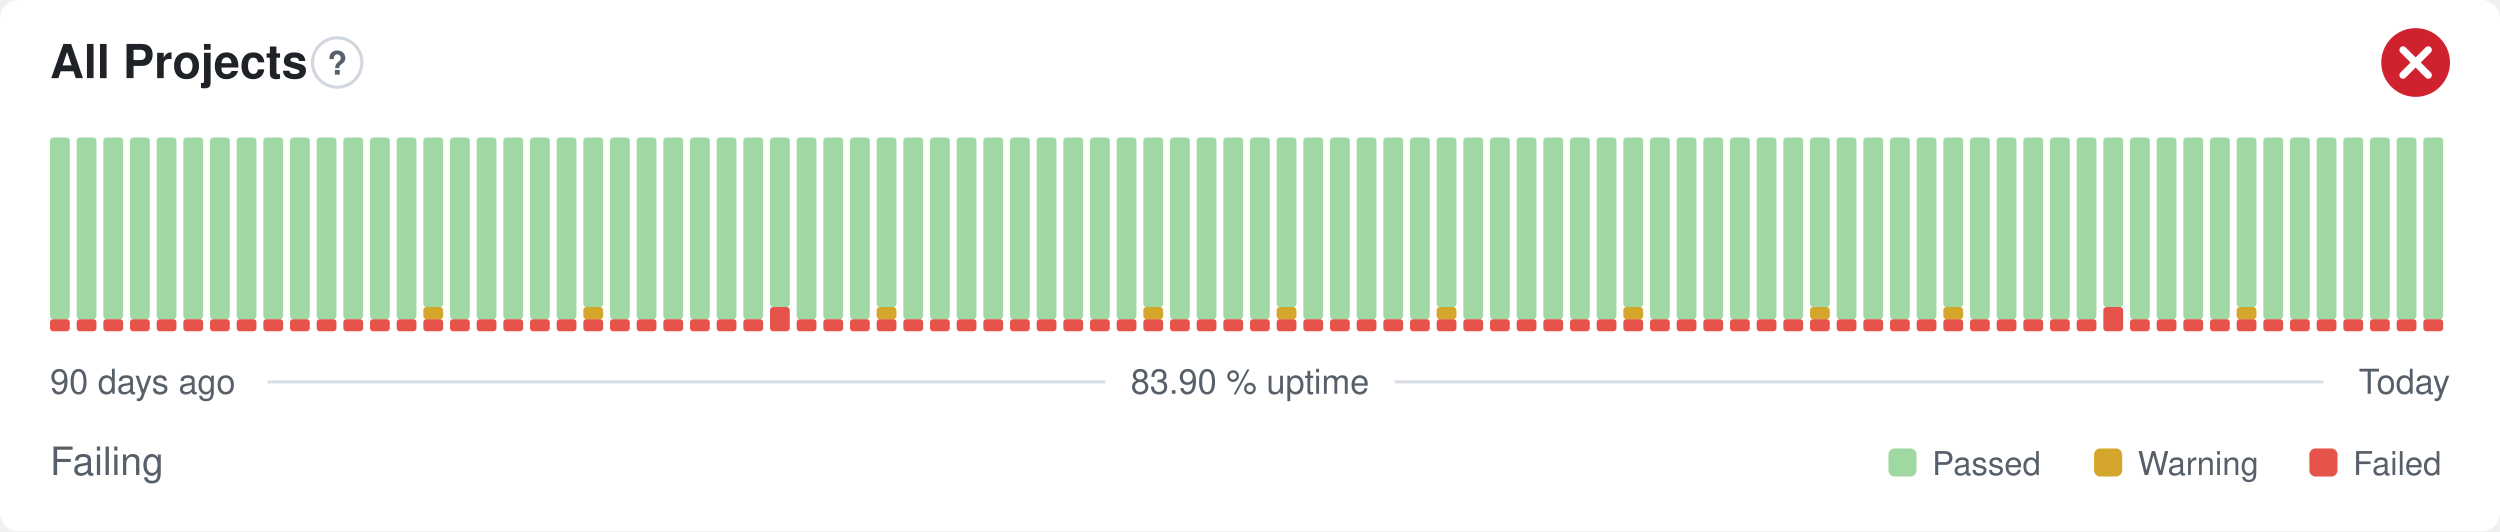
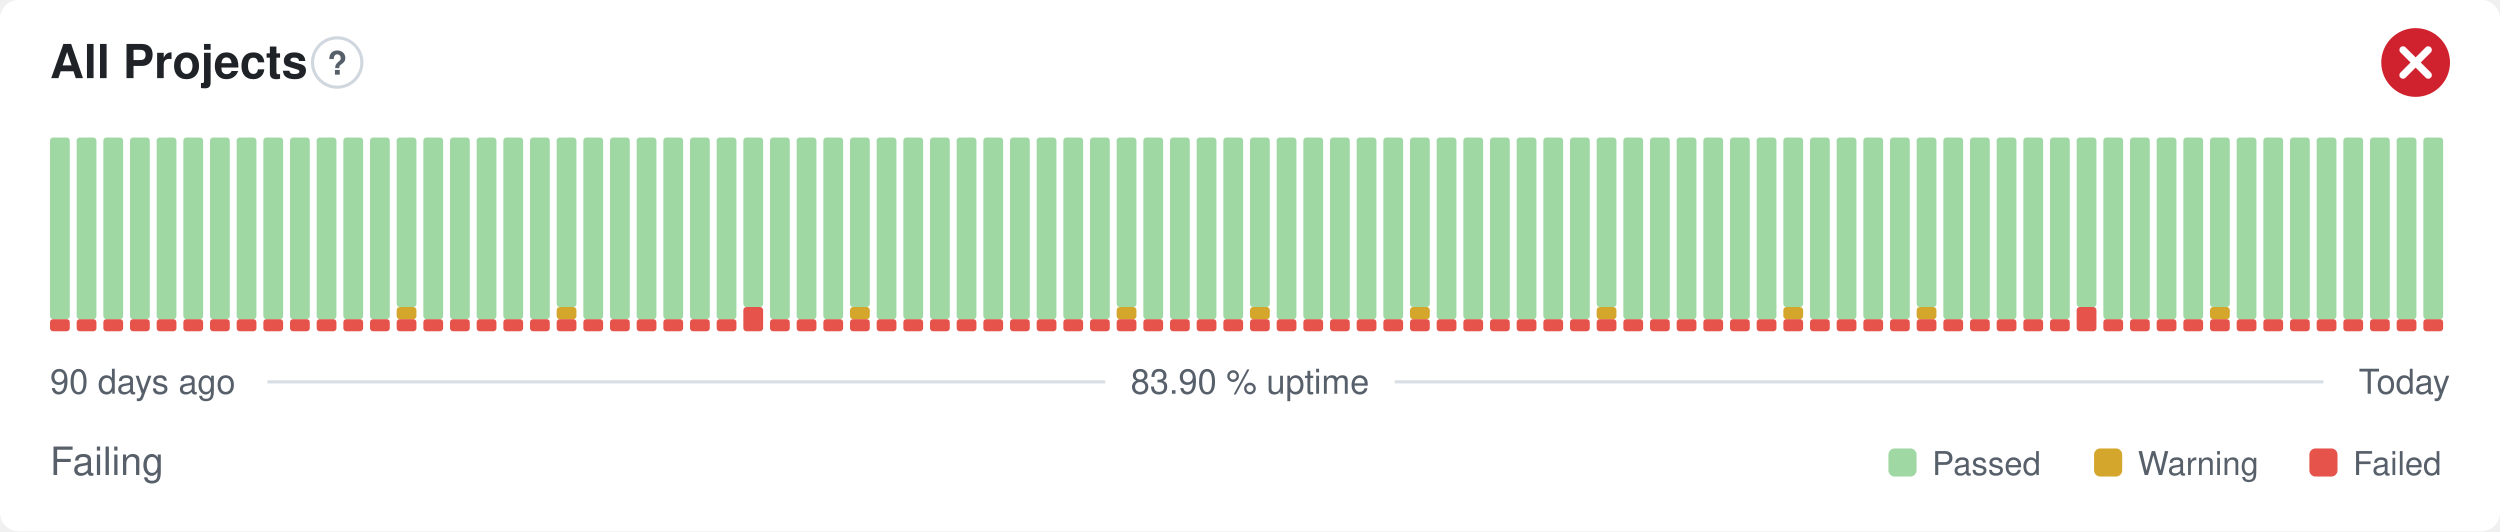
<svg xmlns="http://www.w3.org/2000/svg" width="800" height="170" viewBox="0 0 800 170" role="img" aria-label="All Projects: Failing, 83.90 % uptime over the last 90 days" font-family="-apple-system,BlinkMacSystemFont,'Segoe UI',Helvetica,Arial,sans-serif">
  <style>
    @media (prefers-color-scheme: dark) {
      .bg { fill: #0d1117 }
      .title { fill: #e6edf3 }
      .muted { fill: #8b949e }
      .hint { stroke: #30363d }
      .rule { stroke: #30363d }
      .nodata { fill: #21262d }
    }
  </style>
  <rect class="bg" width="800" height="170" rx="6" fill="#ffffff" />
  <text class="title" x="16" y="25" font-size="15" font-weight="600" fill="#1f2328">All Projects</text>
  <circle class="hint" cx="107.9" cy="20" r="7.9" fill="none" stroke="#d0d7de" stroke-width="1" />
  <text class="muted" x="107.9" y="23.9" text-anchor="middle" font-size="10.4" font-weight="700" fill="#57606a">?</text>
  <circle cx="773" cy="20" r="11" fill="#cf222e" />
  <path d="M768.97 15.97l8.07 8.07M777.03 15.97l-8.07 8.07" fill="none" stroke="#fff" stroke-width="2.31" stroke-linecap="round" stroke-linejoin="round" />
  <rect x="16.00" y="102.13" width="6.33" height="3.88" rx="1" fill="#e5534b" />
  <rect x="16.00" y="44.00" width="6.33" height="58.13" rx="1" fill="#9fd8a3" />
  <rect x="24.53" y="102.13" width="6.33" height="3.88" rx="1" fill="#e5534b" />
  <rect x="24.53" y="44.00" width="6.33" height="58.13" rx="1" fill="#9fd8a3" />
  <rect x="33.07" y="102.13" width="6.33" height="3.88" rx="1" fill="#e5534b" />
  <rect x="33.07" y="44.00" width="6.33" height="58.13" rx="1" fill="#9fd8a3" />
  <rect x="41.60" y="102.13" width="6.33" height="3.88" rx="1" fill="#e5534b" />
  <rect x="41.60" y="44.00" width="6.33" height="58.13" rx="1" fill="#9fd8a3" />
  <rect x="50.13" y="102.13" width="6.33" height="3.88" rx="1" fill="#e5534b" />
  <rect x="50.13" y="44.00" width="6.33" height="58.13" rx="1" fill="#9fd8a3" />
  <rect x="58.67" y="102.13" width="6.33" height="3.88" rx="1" fill="#e5534b" />
  <rect x="58.67" y="44.00" width="6.33" height="58.13" rx="1" fill="#9fd8a3" />
  <rect x="67.20" y="102.13" width="6.33" height="3.88" rx="1" fill="#e5534b" />
  <rect x="67.20" y="44.00" width="6.33" height="58.13" rx="1" fill="#9fd8a3" />
  <rect x="75.73" y="102.13" width="6.33" height="3.88" rx="1" fill="#e5534b" />
  <rect x="75.73" y="44.00" width="6.33" height="58.13" rx="1" fill="#9fd8a3" />
  <rect x="84.27" y="102.13" width="6.33" height="3.88" rx="1" fill="#e5534b" />
  <rect x="84.27" y="44.00" width="6.33" height="58.13" rx="1" fill="#9fd8a3" />
  <rect x="92.80" y="102.13" width="6.33" height="3.88" rx="1" fill="#e5534b" />
  <rect x="92.80" y="44.00" width="6.33" height="58.13" rx="1" fill="#9fd8a3" />
  <rect x="101.33" y="102.13" width="6.33" height="3.88" rx="1" fill="#e5534b" />
  <rect x="101.33" y="44.00" width="6.33" height="58.13" rx="1" fill="#9fd8a3" />
  <rect x="109.87" y="102.13" width="6.33" height="3.88" rx="1" fill="#e5534b" />
  <rect x="109.87" y="44.00" width="6.33" height="58.13" rx="1" fill="#9fd8a3" />
  <rect x="118.40" y="102.13" width="6.33" height="3.88" rx="1" fill="#e5534b" />
  <rect x="118.40" y="44.00" width="6.33" height="58.13" rx="1" fill="#9fd8a3" />
  <rect x="126.93" y="102.13" width="6.33" height="3.88" rx="1" fill="#e5534b" />
-   <rect x="126.93" y="44.00" width="6.33" height="58.13" rx="1" fill="#9fd8a3" />
+   <rect x="126.93" y="98.25" width="6.33" height="3.88" rx="1" fill="#d4a72c" />
+   <rect x="126.93" y="44.00" width="6.33" height="54.25" rx="1" fill="#9fd8a3" />
  <rect x="135.47" y="102.13" width="6.33" height="3.88" rx="1" fill="#e5534b" />
-   <rect x="135.47" y="98.25" width="6.33" height="3.88" rx="1" fill="#d4a72c" />
-   <rect x="135.47" y="44.00" width="6.33" height="54.25" rx="1" fill="#9fd8a3" />
+   <rect x="135.47" y="44.00" width="6.33" height="58.13" rx="1" fill="#9fd8a3" />
  <rect x="144.00" y="102.13" width="6.33" height="3.88" rx="1" fill="#e5534b" />
  <rect x="144.00" y="44.00" width="6.33" height="58.13" rx="1" fill="#9fd8a3" />
  <rect x="152.53" y="102.13" width="6.33" height="3.88" rx="1" fill="#e5534b" />
  <rect x="152.53" y="44.00" width="6.33" height="58.13" rx="1" fill="#9fd8a3" />
  <rect x="161.07" y="102.13" width="6.33" height="3.88" rx="1" fill="#e5534b" />
  <rect x="161.07" y="44.00" width="6.33" height="58.13" rx="1" fill="#9fd8a3" />
  <rect x="169.60" y="102.13" width="6.33" height="3.88" rx="1" fill="#e5534b" />
  <rect x="169.60" y="44.00" width="6.33" height="58.13" rx="1" fill="#9fd8a3" />
  <rect x="178.13" y="102.13" width="6.33" height="3.88" rx="1" fill="#e5534b" />
-   <rect x="178.13" y="44.00" width="6.33" height="58.13" rx="1" fill="#9fd8a3" />
+   <rect x="178.13" y="98.25" width="6.33" height="3.88" rx="1" fill="#d4a72c" />
+   <rect x="178.13" y="44.00" width="6.33" height="54.25" rx="1" fill="#9fd8a3" />
  <rect x="186.67" y="102.13" width="6.33" height="3.88" rx="1" fill="#e5534b" />
-   <rect x="186.67" y="98.25" width="6.33" height="3.88" rx="1" fill="#d4a72c" />
-   <rect x="186.67" y="44.00" width="6.33" height="54.25" rx="1" fill="#9fd8a3" />
+   <rect x="186.67" y="44.00" width="6.33" height="58.13" rx="1" fill="#9fd8a3" />
  <rect x="195.20" y="102.13" width="6.33" height="3.88" rx="1" fill="#e5534b" />
  <rect x="195.20" y="44.00" width="6.33" height="58.13" rx="1" fill="#9fd8a3" />
  <rect x="203.73" y="102.13" width="6.33" height="3.88" rx="1" fill="#e5534b" />
  <rect x="203.73" y="44.00" width="6.33" height="58.13" rx="1" fill="#9fd8a3" />
  <rect x="212.27" y="102.13" width="6.33" height="3.88" rx="1" fill="#e5534b" />
  <rect x="212.27" y="44.00" width="6.33" height="58.13" rx="1" fill="#9fd8a3" />
  <rect x="220.80" y="102.13" width="6.33" height="3.88" rx="1" fill="#e5534b" />
  <rect x="220.80" y="44.00" width="6.33" height="58.13" rx="1" fill="#9fd8a3" />
  <rect x="229.33" y="102.13" width="6.33" height="3.88" rx="1" fill="#e5534b" />
  <rect x="229.33" y="44.00" width="6.33" height="58.13" rx="1" fill="#9fd8a3" />
-   <rect x="237.87" y="102.13" width="6.33" height="3.88" rx="1" fill="#e5534b" />
-   <rect x="237.87" y="44.00" width="6.33" height="58.13" rx="1" fill="#9fd8a3" />
-   <rect x="246.40" y="98.25" width="6.33" height="7.75" rx="1" fill="#e5534b" />
-   <rect x="246.40" y="44.00" width="6.33" height="54.25" rx="1" fill="#9fd8a3" />
+   <rect x="237.87" y="98.25" width="6.33" height="7.75" rx="1" fill="#e5534b" />
+   <rect x="237.87" y="44.00" width="6.33" height="54.25" rx="1" fill="#9fd8a3" />
+   <rect x="246.40" y="102.13" width="6.33" height="3.88" rx="1" fill="#e5534b" />
+   <rect x="246.40" y="44.00" width="6.33" height="58.13" rx="1" fill="#9fd8a3" />
  <rect x="254.93" y="102.13" width="6.33" height="3.88" rx="1" fill="#e5534b" />
  <rect x="254.93" y="44.00" width="6.33" height="58.13" rx="1" fill="#9fd8a3" />
  <rect x="263.47" y="102.13" width="6.33" height="3.88" rx="1" fill="#e5534b" />
  <rect x="263.47" y="44.00" width="6.33" height="58.13" rx="1" fill="#9fd8a3" />
  <rect x="272.00" y="102.13" width="6.33" height="3.88" rx="1" fill="#e5534b" />
-   <rect x="272.00" y="44.00" width="6.33" height="58.13" rx="1" fill="#9fd8a3" />
+   <rect x="272.00" y="98.25" width="6.33" height="3.88" rx="1" fill="#d4a72c" />
+   <rect x="272.00" y="44.00" width="6.33" height="54.25" rx="1" fill="#9fd8a3" />
  <rect x="280.53" y="102.13" width="6.33" height="3.88" rx="1" fill="#e5534b" />
-   <rect x="280.53" y="98.25" width="6.33" height="3.88" rx="1" fill="#d4a72c" />
-   <rect x="280.53" y="44.00" width="6.33" height="54.25" rx="1" fill="#9fd8a3" />
+   <rect x="280.53" y="44.00" width="6.33" height="58.13" rx="1" fill="#9fd8a3" />
  <rect x="289.07" y="102.13" width="6.33" height="3.88" rx="1" fill="#e5534b" />
  <rect x="289.07" y="44.00" width="6.33" height="58.13" rx="1" fill="#9fd8a3" />
  <rect x="297.60" y="102.13" width="6.33" height="3.88" rx="1" fill="#e5534b" />
  <rect x="297.60" y="44.00" width="6.33" height="58.13" rx="1" fill="#9fd8a3" />
  <rect x="306.13" y="102.13" width="6.33" height="3.88" rx="1" fill="#e5534b" />
  <rect x="306.13" y="44.00" width="6.33" height="58.13" rx="1" fill="#9fd8a3" />
  <rect x="314.67" y="102.13" width="6.33" height="3.88" rx="1" fill="#e5534b" />
  <rect x="314.67" y="44.00" width="6.33" height="58.13" rx="1" fill="#9fd8a3" />
  <rect x="323.20" y="102.13" width="6.33" height="3.88" rx="1" fill="#e5534b" />
  <rect x="323.20" y="44.00" width="6.33" height="58.13" rx="1" fill="#9fd8a3" />
  <rect x="331.73" y="102.13" width="6.33" height="3.88" rx="1" fill="#e5534b" />
  <rect x="331.73" y="44.00" width="6.33" height="58.13" rx="1" fill="#9fd8a3" />
  <rect x="340.27" y="102.13" width="6.33" height="3.88" rx="1" fill="#e5534b" />
  <rect x="340.27" y="44.00" width="6.33" height="58.13" rx="1" fill="#9fd8a3" />
  <rect x="348.80" y="102.13" width="6.33" height="3.88" rx="1" fill="#e5534b" />
  <rect x="348.80" y="44.00" width="6.33" height="58.13" rx="1" fill="#9fd8a3" />
  <rect x="357.33" y="102.13" width="6.33" height="3.88" rx="1" fill="#e5534b" />
-   <rect x="357.33" y="44.00" width="6.33" height="58.13" rx="1" fill="#9fd8a3" />
+   <rect x="357.33" y="98.25" width="6.33" height="3.88" rx="1" fill="#d4a72c" />
+   <rect x="357.33" y="44.00" width="6.33" height="54.25" rx="1" fill="#9fd8a3" />
  <rect x="365.87" y="102.13" width="6.33" height="3.88" rx="1" fill="#e5534b" />
-   <rect x="365.87" y="98.25" width="6.33" height="3.88" rx="1" fill="#d4a72c" />
-   <rect x="365.87" y="44.00" width="6.33" height="54.25" rx="1" fill="#9fd8a3" />
+   <rect x="365.87" y="44.00" width="6.33" height="58.13" rx="1" fill="#9fd8a3" />
  <rect x="374.40" y="102.13" width="6.33" height="3.88" rx="1" fill="#e5534b" />
  <rect x="374.40" y="44.00" width="6.33" height="58.13" rx="1" fill="#9fd8a3" />
  <rect x="382.93" y="102.13" width="6.33" height="3.88" rx="1" fill="#e5534b" />
  <rect x="382.93" y="44.00" width="6.33" height="58.13" rx="1" fill="#9fd8a3" />
  <rect x="391.47" y="102.13" width="6.33" height="3.88" rx="1" fill="#e5534b" />
  <rect x="391.47" y="44.00" width="6.33" height="58.13" rx="1" fill="#9fd8a3" />
  <rect x="400.00" y="102.13" width="6.33" height="3.88" rx="1" fill="#e5534b" />
-   <rect x="400.00" y="44.00" width="6.33" height="58.13" rx="1" fill="#9fd8a3" />
+   <rect x="400.00" y="98.25" width="6.33" height="3.88" rx="1" fill="#d4a72c" />
+   <rect x="400.00" y="44.00" width="6.33" height="54.25" rx="1" fill="#9fd8a3" />
  <rect x="408.53" y="102.13" width="6.33" height="3.88" rx="1" fill="#e5534b" />
-   <rect x="408.53" y="98.25" width="6.33" height="3.88" rx="1" fill="#d4a72c" />
-   <rect x="408.53" y="44.00" width="6.33" height="54.25" rx="1" fill="#9fd8a3" />
+   <rect x="408.53" y="44.00" width="6.33" height="58.13" rx="1" fill="#9fd8a3" />
  <rect x="417.07" y="102.13" width="6.33" height="3.88" rx="1" fill="#e5534b" />
  <rect x="417.07" y="44.00" width="6.33" height="58.13" rx="1" fill="#9fd8a3" />
  <rect x="425.60" y="102.13" width="6.33" height="3.88" rx="1" fill="#e5534b" />
  <rect x="425.60" y="44.00" width="6.33" height="58.13" rx="1" fill="#9fd8a3" />
  <rect x="434.13" y="102.13" width="6.33" height="3.88" rx="1" fill="#e5534b" />
  <rect x="434.13" y="44.00" width="6.33" height="58.13" rx="1" fill="#9fd8a3" />
  <rect x="442.67" y="102.13" width="6.33" height="3.88" rx="1" fill="#e5534b" />
  <rect x="442.67" y="44.00" width="6.33" height="58.13" rx="1" fill="#9fd8a3" />
  <rect x="451.20" y="102.13" width="6.33" height="3.88" rx="1" fill="#e5534b" />
-   <rect x="451.20" y="44.00" width="6.33" height="58.13" rx="1" fill="#9fd8a3" />
+   <rect x="451.20" y="98.25" width="6.33" height="3.88" rx="1" fill="#d4a72c" />
+   <rect x="451.20" y="44.00" width="6.33" height="54.25" rx="1" fill="#9fd8a3" />
  <rect x="459.73" y="102.13" width="6.33" height="3.88" rx="1" fill="#e5534b" />
-   <rect x="459.73" y="98.25" width="6.33" height="3.88" rx="1" fill="#d4a72c" />
-   <rect x="459.73" y="44.00" width="6.33" height="54.25" rx="1" fill="#9fd8a3" />
+   <rect x="459.73" y="44.00" width="6.33" height="58.13" rx="1" fill="#9fd8a3" />
  <rect x="468.27" y="102.13" width="6.33" height="3.88" rx="1" fill="#e5534b" />
  <rect x="468.27" y="44.00" width="6.33" height="58.13" rx="1" fill="#9fd8a3" />
  <rect x="476.80" y="102.13" width="6.33" height="3.88" rx="1" fill="#e5534b" />
  <rect x="476.80" y="44.00" width="6.33" height="58.13" rx="1" fill="#9fd8a3" />
  <rect x="485.33" y="102.13" width="6.33" height="3.88" rx="1" fill="#e5534b" />
  <rect x="485.33" y="44.00" width="6.33" height="58.13" rx="1" fill="#9fd8a3" />
  <rect x="493.87" y="102.13" width="6.33" height="3.88" rx="1" fill="#e5534b" />
  <rect x="493.87" y="44.00" width="6.33" height="58.13" rx="1" fill="#9fd8a3" />
  <rect x="502.40" y="102.13" width="6.33" height="3.88" rx="1" fill="#e5534b" />
  <rect x="502.40" y="44.00" width="6.33" height="58.13" rx="1" fill="#9fd8a3" />
  <rect x="510.93" y="102.13" width="6.33" height="3.88" rx="1" fill="#e5534b" />
-   <rect x="510.93" y="44.00" width="6.33" height="58.13" rx="1" fill="#9fd8a3" />
+   <rect x="510.93" y="98.25" width="6.33" height="3.88" rx="1" fill="#d4a72c" />
+   <rect x="510.93" y="44.00" width="6.33" height="54.25" rx="1" fill="#9fd8a3" />
  <rect x="519.47" y="102.13" width="6.33" height="3.88" rx="1" fill="#e5534b" />
-   <rect x="519.47" y="98.25" width="6.33" height="3.88" rx="1" fill="#d4a72c" />
-   <rect x="519.47" y="44.00" width="6.33" height="54.25" rx="1" fill="#9fd8a3" />
+   <rect x="519.47" y="44.00" width="6.33" height="58.13" rx="1" fill="#9fd8a3" />
  <rect x="528.00" y="102.13" width="6.33" height="3.88" rx="1" fill="#e5534b" />
  <rect x="528.00" y="44.00" width="6.33" height="58.13" rx="1" fill="#9fd8a3" />
  <rect x="536.53" y="102.13" width="6.33" height="3.88" rx="1" fill="#e5534b" />
  <rect x="536.53" y="44.00" width="6.33" height="58.13" rx="1" fill="#9fd8a3" />
  <rect x="545.07" y="102.13" width="6.33" height="3.88" rx="1" fill="#e5534b" />
  <rect x="545.07" y="44.00" width="6.33" height="58.13" rx="1" fill="#9fd8a3" />
  <rect x="553.60" y="102.13" width="6.33" height="3.88" rx="1" fill="#e5534b" />
  <rect x="553.60" y="44.00" width="6.33" height="58.13" rx="1" fill="#9fd8a3" />
  <rect x="562.13" y="102.13" width="6.33" height="3.88" rx="1" fill="#e5534b" />
  <rect x="562.13" y="44.00" width="6.33" height="58.13" rx="1" fill="#9fd8a3" />
  <rect x="570.67" y="102.13" width="6.33" height="3.88" rx="1" fill="#e5534b" />
-   <rect x="570.67" y="44.00" width="6.33" height="58.13" rx="1" fill="#9fd8a3" />
+   <rect x="570.67" y="98.25" width="6.33" height="3.88" rx="1" fill="#d4a72c" />
+   <rect x="570.67" y="44.00" width="6.33" height="54.25" rx="1" fill="#9fd8a3" />
  <rect x="579.20" y="102.13" width="6.33" height="3.88" rx="1" fill="#e5534b" />
-   <rect x="579.20" y="98.25" width="6.33" height="3.88" rx="1" fill="#d4a72c" />
-   <rect x="579.20" y="44.00" width="6.33" height="54.25" rx="1" fill="#9fd8a3" />
+   <rect x="579.20" y="44.00" width="6.33" height="58.13" rx="1" fill="#9fd8a3" />
  <rect x="587.73" y="102.13" width="6.33" height="3.88" rx="1" fill="#e5534b" />
  <rect x="587.73" y="44.00" width="6.33" height="58.13" rx="1" fill="#9fd8a3" />
  <rect x="596.27" y="102.13" width="6.33" height="3.88" rx="1" fill="#e5534b" />
  <rect x="596.27" y="44.00" width="6.33" height="58.13" rx="1" fill="#9fd8a3" />
  <rect x="604.80" y="102.13" width="6.33" height="3.88" rx="1" fill="#e5534b" />
  <rect x="604.80" y="44.00" width="6.33" height="58.13" rx="1" fill="#9fd8a3" />
  <rect x="613.33" y="102.13" width="6.33" height="3.88" rx="1" fill="#e5534b" />
-   <rect x="613.33" y="44.00" width="6.33" height="58.13" rx="1" fill="#9fd8a3" />
+   <rect x="613.33" y="98.25" width="6.33" height="3.88" rx="1" fill="#d4a72c" />
+   <rect x="613.33" y="44.00" width="6.33" height="54.25" rx="1" fill="#9fd8a3" />
  <rect x="621.87" y="102.13" width="6.33" height="3.88" rx="1" fill="#e5534b" />
-   <rect x="621.87" y="98.25" width="6.33" height="3.88" rx="1" fill="#d4a72c" />
-   <rect x="621.87" y="44.00" width="6.33" height="54.25" rx="1" fill="#9fd8a3" />
+   <rect x="621.87" y="44.00" width="6.33" height="58.13" rx="1" fill="#9fd8a3" />
  <rect x="630.40" y="102.13" width="6.33" height="3.88" rx="1" fill="#e5534b" />
  <rect x="630.40" y="44.00" width="6.33" height="58.13" rx="1" fill="#9fd8a3" />
  <rect x="638.93" y="102.13" width="6.33" height="3.88" rx="1" fill="#e5534b" />
  <rect x="638.93" y="44.00" width="6.33" height="58.13" rx="1" fill="#9fd8a3" />
  <rect x="647.47" y="102.13" width="6.33" height="3.88" rx="1" fill="#e5534b" />
  <rect x="647.47" y="44.00" width="6.33" height="58.13" rx="1" fill="#9fd8a3" />
  <rect x="656.00" y="102.13" width="6.33" height="3.88" rx="1" fill="#e5534b" />
  <rect x="656.00" y="44.00" width="6.33" height="58.13" rx="1" fill="#9fd8a3" />
-   <rect x="664.53" y="102.13" width="6.33" height="3.88" rx="1" fill="#e5534b" />
-   <rect x="664.53" y="44.00" width="6.33" height="58.13" rx="1" fill="#9fd8a3" />
-   <rect x="673.07" y="98.25" width="6.33" height="7.75" rx="1" fill="#e5534b" />
-   <rect x="673.07" y="44.00" width="6.33" height="54.25" rx="1" fill="#9fd8a3" />
+   <rect x="664.53" y="98.25" width="6.33" height="7.75" rx="1" fill="#e5534b" />
+   <rect x="664.53" y="44.00" width="6.33" height="54.25" rx="1" fill="#9fd8a3" />
+   <rect x="673.07" y="102.13" width="6.33" height="3.88" rx="1" fill="#e5534b" />
+   <rect x="673.07" y="44.00" width="6.33" height="58.13" rx="1" fill="#9fd8a3" />
  <rect x="681.60" y="102.13" width="6.33" height="3.88" rx="1" fill="#e5534b" />
  <rect x="681.60" y="44.00" width="6.33" height="58.13" rx="1" fill="#9fd8a3" />
  <rect x="690.13" y="102.13" width="6.33" height="3.88" rx="1" fill="#e5534b" />
  <rect x="690.13" y="44.00" width="6.33" height="58.13" rx="1" fill="#9fd8a3" />
  <rect x="698.67" y="102.13" width="6.33" height="3.88" rx="1" fill="#e5534b" />
  <rect x="698.67" y="44.00" width="6.33" height="58.13" rx="1" fill="#9fd8a3" />
  <rect x="707.20" y="102.13" width="6.33" height="3.88" rx="1" fill="#e5534b" />
-   <rect x="707.20" y="44.00" width="6.33" height="58.13" rx="1" fill="#9fd8a3" />
+   <rect x="707.20" y="98.25" width="6.33" height="3.88" rx="1" fill="#d4a72c" />
+   <rect x="707.20" y="44.00" width="6.33" height="54.25" rx="1" fill="#9fd8a3" />
  <rect x="715.73" y="102.13" width="6.33" height="3.88" rx="1" fill="#e5534b" />
-   <rect x="715.73" y="98.25" width="6.33" height="3.88" rx="1" fill="#d4a72c" />
-   <rect x="715.73" y="44.00" width="6.33" height="54.25" rx="1" fill="#9fd8a3" />
+   <rect x="715.73" y="44.00" width="6.33" height="58.13" rx="1" fill="#9fd8a3" />
  <rect x="724.27" y="102.13" width="6.33" height="3.88" rx="1" fill="#e5534b" />
  <rect x="724.27" y="44.00" width="6.33" height="58.13" rx="1" fill="#9fd8a3" />
  <rect x="732.80" y="102.13" width="6.33" height="3.88" rx="1" fill="#e5534b" />
  <rect x="732.80" y="44.00" width="6.33" height="58.13" rx="1" fill="#9fd8a3" />
  <rect x="741.33" y="102.13" width="6.33" height="3.88" rx="1" fill="#e5534b" />
  <rect x="741.33" y="44.00" width="6.33" height="58.13" rx="1" fill="#9fd8a3" />
  <rect x="749.87" y="102.13" width="6.33" height="3.88" rx="1" fill="#e5534b" />
  <rect x="749.87" y="44.00" width="6.33" height="58.13" rx="1" fill="#9fd8a3" />
  <rect x="758.40" y="102.13" width="6.33" height="3.88" rx="1" fill="#e5534b" />
  <rect x="758.40" y="44.00" width="6.33" height="58.13" rx="1" fill="#9fd8a3" />
  <rect x="766.93" y="102.13" width="6.33" height="3.88" rx="1" fill="#e5534b" />
  <rect x="766.93" y="44.00" width="6.33" height="58.13" rx="1" fill="#9fd8a3" />
  <rect x="775.47" y="102.13" width="6.33" height="3.88" rx="1" fill="#e5534b" />
  <rect x="775.47" y="44.00" width="6.33" height="58.13" rx="1" fill="#9fd8a3" />
  <text class="muted" x="16" y="126" font-size="11" fill="#57606a">90 days ago</text>
  <text class="muted" x="400" y="126" text-anchor="middle" font-size="11" fill="#57606a">83.90 % uptime</text>
  <text class="muted" x="784" y="126" text-anchor="end" font-size="11" fill="#57606a">Today</text>
  <line class="rule" x1="85.6" y1="122.2" x2="353.7" y2="122.2" stroke="#d8dee4" stroke-width="1" />
  <line class="rule" x1="446.3" y1="122.2" x2="743.5" y2="122.2" stroke="#d8dee4" stroke-width="1" />
  <text class="muted" x="16" y="152" font-size="12.5" fill="#57606a">Failing</text>
  <rect x="604.3" y="143.5" width="9.0" height="9.0" rx="2" fill="#9fd8a3" />
  <text class="muted" x="618.3" y="152" font-size="10.5" fill="#57606a">Passed</text>
  <rect x="670.1" y="143.5" width="9.0" height="9.0" rx="2" fill="#d4a72c" />
  <text class="muted" x="684.1" y="152" font-size="10.5" fill="#57606a">Warning</text>
  <rect x="739.0" y="143.5" width="9.0" height="9.0" rx="2" fill="#e5534b" />
  <text class="muted" x="753.0" y="152" font-size="10.5" fill="#57606a">Failed</text>
</svg>
